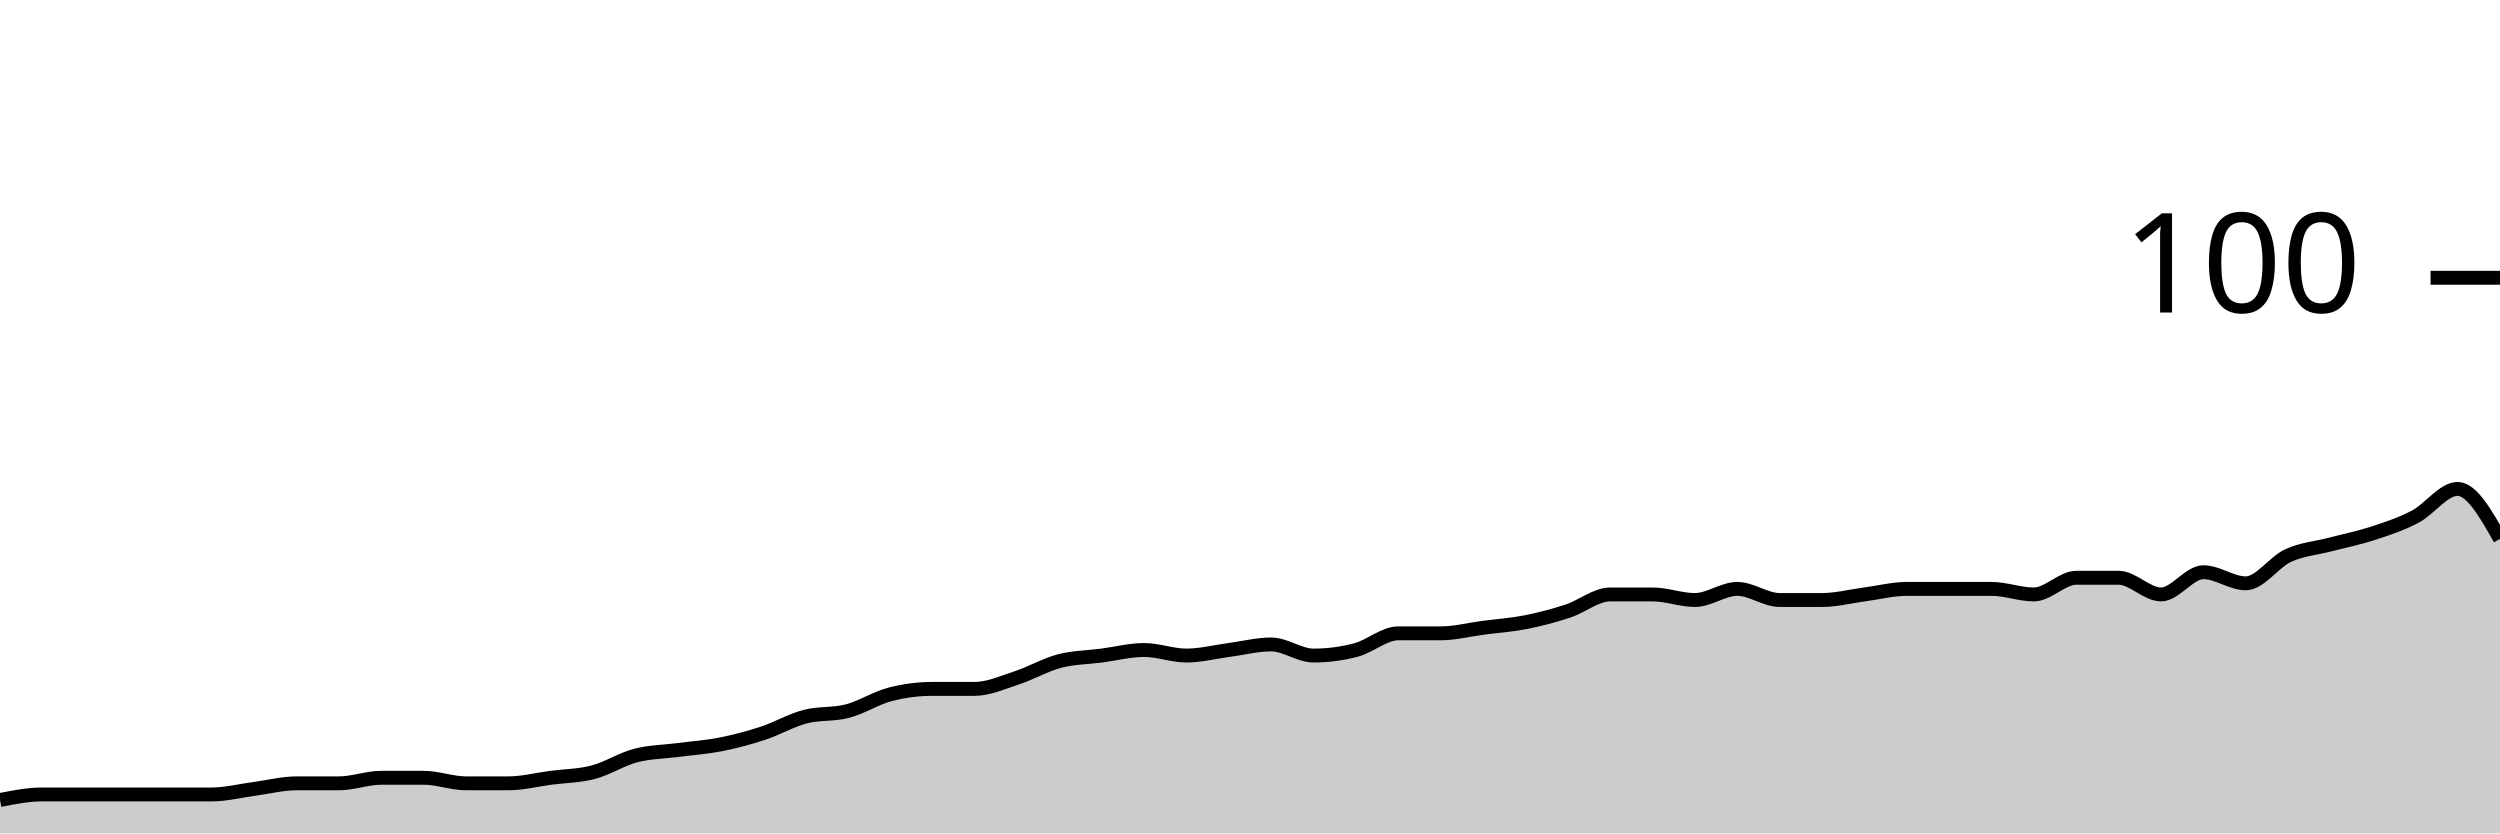
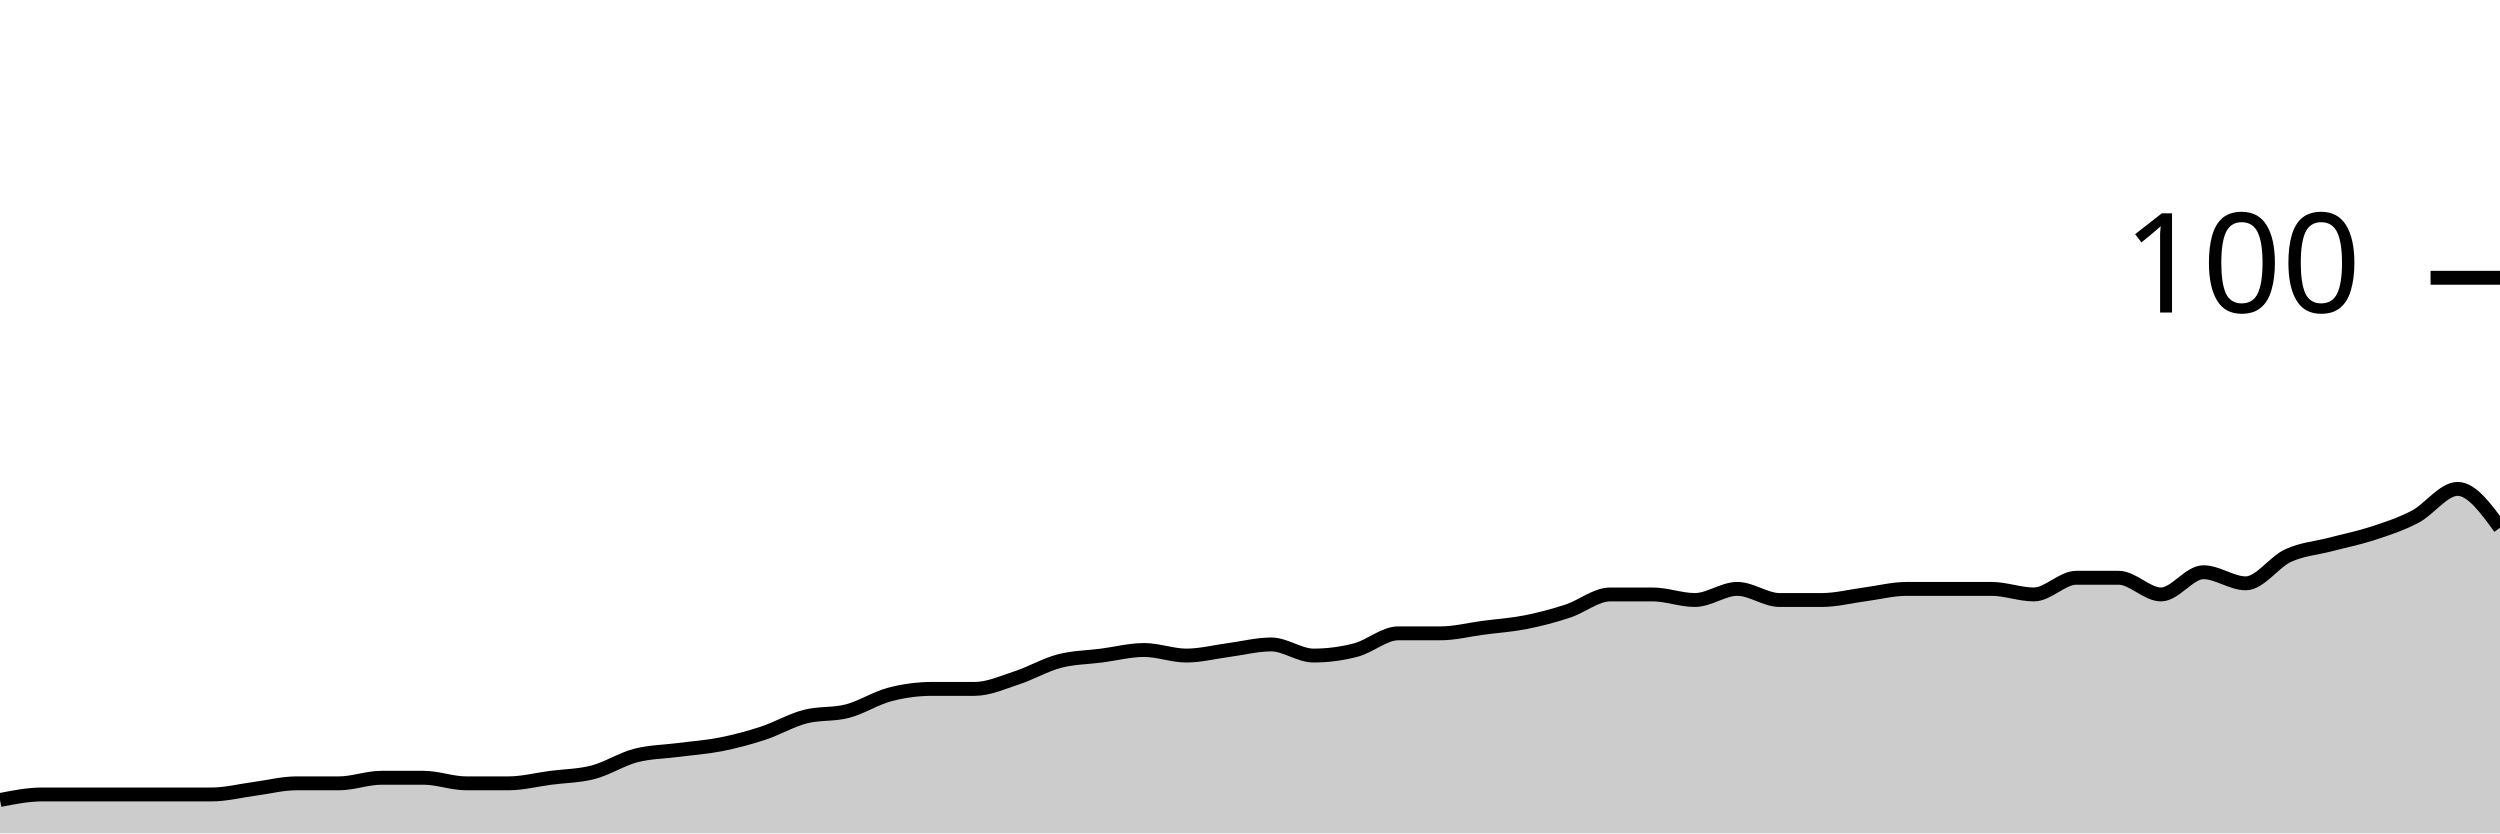
<svg xmlns="http://www.w3.org/2000/svg" viewBox="0 0 180 60">
  <g transform="translate(0,20)">
-     <path class="area" fill="rgba(0, 0, 0, 0.2)" d="M0,37.6C1.017,37.4,2.034,37.2,3.051,37.2C4.068,37.2,5.085,37.2,6.102,37.2C7.119,37.2,8.136,37.2,9.153,37.2C10.169,37.2,11.186,37.2,12.203,37.2C13.22,37.2,14.237,37.2,15.254,37.2C16.271,37.2,17.288,36.933,18.305,36.8C19.322,36.667,20.339,36.4,21.356,36.4C22.373,36.4,23.39,36.4,24.407,36.4C25.424,36.4,26.441,36,27.458,36C28.475,36,29.492,36,30.508,36C31.525,36,32.542,36.4,33.559,36.4C34.576,36.4,35.593,36.4,36.61,36.4C37.627,36.4,38.644,36.133,39.661,36C40.678,35.867,41.695,35.867,42.712,35.6C43.729,35.333,44.746,34.667,45.763,34.4C46.78,34.133,47.797,34.133,48.814,34C49.831,33.867,50.847,33.8,51.864,33.6C52.881,33.4,53.898,33.133,54.915,32.8C55.932,32.467,56.949,31.867,57.966,31.6C58.983,31.333,60,31.467,61.017,31.2C62.034,30.933,63.051,30.267,64.068,30C65.085,29.733,66.102,29.6,67.119,29.6C68.136,29.6,69.153,29.6,70.169,29.6C71.186,29.6,72.203,29.133,73.22,28.8C74.237,28.467,75.254,27.867,76.271,27.6C77.288,27.333,78.305,27.333,79.322,27.2C80.339,27.067,81.356,26.8,82.373,26.8C83.39,26.8,84.407,27.2,85.424,27.2C86.441,27.2,87.458,26.933,88.475,26.8C89.492,26.667,90.508,26.4,91.525,26.4C92.542,26.4,93.559,27.2,94.576,27.2C95.593,27.2,96.61,27.067,97.627,26.8C98.644,26.533,99.661,25.6,100.678,25.6C101.695,25.6,102.712,25.6,103.729,25.6C104.746,25.6,105.763,25.333,106.78,25.2C107.797,25.067,108.814,25,109.831,24.8C110.847,24.6,111.864,24.333,112.881,24C113.898,23.667,114.915,22.8,115.932,22.8C116.949,22.8,117.966,22.8,118.983,22.8C120,22.8,121.017,23.2,122.034,23.2C123.051,23.2,124.068,22.4,125.085,22.4C126.102,22.4,127.119,23.2,128.136,23.2C129.153,23.2,130.169,23.2,131.186,23.2C132.203,23.2,133.22,22.933,134.237,22.8C135.254,22.667,136.271,22.4,137.288,22.4C138.305,22.4,139.322,22.4,140.339,22.4C141.356,22.4,142.373,22.4,143.39,22.4C144.407,22.4,145.424,22.8,146.441,22.8C147.458,22.8,148.475,21.6,149.492,21.6C150.508,21.6,151.525,21.6,152.542,21.6C153.559,21.6,154.576,22.8,155.593,22.8C156.61,22.8,157.627,21.2,158.644,21.2C159.661,21.2,160.678,22,161.695,22C162.712,22,163.729,20.467,164.746,20C165.763,19.533,166.78,19.467,167.797,19.2C168.814,18.933,169.831,18.733,170.847,18.4C171.864,18.067,172.881,17.733,173.898,17.2C174.915,16.667,175.932,15.2,176.949,15.2C177.966,15.2,178.983,17,180,18.8L180,40C178.983,40,177.966,40,176.949,40C175.932,40,174.915,40,173.898,40C172.881,40,171.864,40,170.847,40C169.831,40,168.814,40,167.797,40C166.78,40,165.763,40,164.746,40C163.729,40,162.712,40,161.695,40C160.678,40,159.661,40,158.644,40C157.627,40,156.61,40,155.593,40C154.576,40,153.559,40,152.542,40C151.525,40,150.508,40,149.492,40C148.475,40,147.458,40,146.441,40C145.424,40,144.407,40,143.39,40C142.373,40,141.356,40,140.339,40C139.322,40,138.305,40,137.288,40C136.271,40,135.254,40,134.237,40C133.22,40,132.203,40,131.186,40C130.169,40,129.153,40,128.136,40C127.119,40,126.102,40,125.085,40C124.068,40,123.051,40,122.034,40C121.017,40,120,40,118.983,40C117.966,40,116.949,40,115.932,40C114.915,40,113.898,40,112.881,40C111.864,40,110.847,40,109.831,40C108.814,40,107.797,40,106.78,40C105.763,40,104.746,40,103.729,40C102.712,40,101.695,40,100.678,40C99.661,40,98.644,40,97.627,40C96.61,40,95.593,40,94.576,40C93.559,40,92.542,40,91.525,40C90.508,40,89.492,40,88.475,40C87.458,40,86.441,40,85.424,40C84.407,40,83.39,40,82.373,40C81.356,40,80.339,40,79.322,40C78.305,40,77.288,40,76.271,40C75.254,40,74.237,40,73.22,40C72.203,40,71.186,40,70.169,40C69.153,40,68.136,40,67.119,40C66.102,40,65.085,40,64.068,40C63.051,40,62.034,40,61.017,40C60,40,58.983,40,57.966,40C56.949,40,55.932,40,54.915,40C53.898,40,52.881,40,51.864,40C50.847,40,49.831,40,48.814,40C47.797,40,46.78,40,45.763,40C44.746,40,43.729,40,42.712,40C41.695,40,40.678,40,39.661,40C38.644,40,37.627,40,36.61,40C35.593,40,34.576,40,33.559,40C32.542,40,31.525,40,30.508,40C29.492,40,28.475,40,27.458,40C26.441,40,25.424,40,24.407,40C23.39,40,22.373,40,21.356,40C20.339,40,19.322,40,18.305,40C17.288,40,16.271,40,15.254,40C14.237,40,13.22,40,12.203,40C11.186,40,10.169,40,9.153,40C8.136,40,7.119,40,6.102,40C5.085,40,4.068,40,3.051,40C2.034,40,1.017,40,0,40Z" />
-     <path class="line" stroke="black" fill="none" d="M0,37.6C1.017,37.4,2.034,37.2,3.051,37.2C4.068,37.2,5.085,37.2,6.102,37.2C7.119,37.2,8.136,37.2,9.153,37.2C10.169,37.2,11.186,37.2,12.203,37.2C13.22,37.2,14.237,37.2,15.254,37.2C16.271,37.2,17.288,36.933,18.305,36.8C19.322,36.667,20.339,36.4,21.356,36.4C22.373,36.4,23.39,36.4,24.407,36.4C25.424,36.4,26.441,36,27.458,36C28.475,36,29.492,36,30.508,36C31.525,36,32.542,36.4,33.559,36.4C34.576,36.4,35.593,36.4,36.61,36.4C37.627,36.4,38.644,36.133,39.661,36C40.678,35.867,41.695,35.867,42.712,35.6C43.729,35.333,44.746,34.667,45.763,34.4C46.78,34.133,47.797,34.133,48.814,34C49.831,33.867,50.847,33.8,51.864,33.6C52.881,33.4,53.898,33.133,54.915,32.8C55.932,32.467,56.949,31.867,57.966,31.6C58.983,31.333,60,31.467,61.017,31.2C62.034,30.933,63.051,30.267,64.068,30C65.085,29.733,66.102,29.6,67.119,29.6C68.136,29.6,69.153,29.6,70.169,29.6C71.186,29.6,72.203,29.133,73.22,28.8C74.237,28.467,75.254,27.867,76.271,27.6C77.288,27.333,78.305,27.333,79.322,27.2C80.339,27.067,81.356,26.8,82.373,26.8C83.39,26.8,84.407,27.2,85.424,27.2C86.441,27.2,87.458,26.933,88.475,26.8C89.492,26.667,90.508,26.4,91.525,26.4C92.542,26.4,93.559,27.2,94.576,27.2C95.593,27.2,96.61,27.067,97.627,26.8C98.644,26.533,99.661,25.6,100.678,25.6C101.695,25.6,102.712,25.6,103.729,25.6C104.746,25.6,105.763,25.333,106.78,25.2C107.797,25.067,108.814,25,109.831,24.8C110.847,24.6,111.864,24.333,112.881,24C113.898,23.667,114.915,22.8,115.932,22.8C116.949,22.8,117.966,22.8,118.983,22.8C120,22.8,121.017,23.2,122.034,23.2C123.051,23.2,124.068,22.4,125.085,22.4C126.102,22.4,127.119,23.2,128.136,23.2C129.153,23.2,130.169,23.2,131.186,23.2C132.203,23.2,133.22,22.933,134.237,22.8C135.254,22.667,136.271,22.4,137.288,22.4C138.305,22.4,139.322,22.4,140.339,22.4C141.356,22.4,142.373,22.4,143.39,22.4C144.407,22.4,145.424,22.8,146.441,22.8C147.458,22.8,148.475,21.6,149.492,21.6C150.508,21.6,151.525,21.6,152.542,21.6C153.559,21.6,154.576,22.8,155.593,22.8C156.61,22.8,157.627,21.2,158.644,21.2C159.661,21.2,160.678,22,161.695,22C162.712,22,163.729,20.467,164.746,20C165.763,19.533,166.78,19.467,167.797,19.2C168.814,18.933,169.831,18.733,170.847,18.4C171.864,18.067,172.881,17.733,173.898,17.2C174.915,16.667,175.932,15.2,176.949,15.2C177.966,15.2,178.983,17,180,18.8" />
+     <path class="area" fill="rgba(0, 0, 0, 0.2)" d="M0,37.6C1.017,37.4,2.034,37.2,3.051,37.2C4.068,37.2,5.085,37.2,6.102,37.2C7.119,37.2,8.136,37.2,9.153,37.2C10.169,37.2,11.186,37.2,12.203,37.2C13.22,37.2,14.237,37.2,15.254,37.2C16.271,37.2,17.288,36.933,18.305,36.8C19.322,36.667,20.339,36.4,21.356,36.4C22.373,36.4,23.39,36.4,24.407,36.4C25.424,36.4,26.441,36,27.458,36C28.475,36,29.492,36,30.508,36C31.525,36,32.542,36.4,33.559,36.4C34.576,36.4,35.593,36.4,36.61,36.4C37.627,36.4,38.644,36.133,39.661,36C40.678,35.867,41.695,35.867,42.712,35.6C43.729,35.333,44.746,34.667,45.763,34.4C46.78,34.133,47.797,34.133,48.814,34C49.831,33.867,50.847,33.8,51.864,33.6C52.881,33.4,53.898,33.133,54.915,32.8C55.932,32.467,56.949,31.867,57.966,31.6C58.983,31.333,60,31.467,61.017,31.2C62.034,30.933,63.051,30.267,64.068,30C65.085,29.733,66.102,29.6,67.119,29.6C68.136,29.6,69.153,29.6,70.169,29.6C71.186,29.6,72.203,29.133,73.22,28.8C74.237,28.467,75.254,27.867,76.271,27.6C77.288,27.333,78.305,27.333,79.322,27.2C80.339,27.067,81.356,26.8,82.373,26.8C83.39,26.8,84.407,27.2,85.424,27.2C86.441,27.2,87.458,26.933,88.475,26.8C89.492,26.667,90.508,26.4,91.525,26.4C92.542,26.4,93.559,27.2,94.576,27.2C95.593,27.2,96.61,27.067,97.627,26.8C98.644,26.533,99.661,25.6,100.678,25.6C101.695,25.6,102.712,25.6,103.729,25.6C104.746,25.6,105.763,25.333,106.78,25.2C107.797,25.067,108.814,25,109.831,24.8C110.847,24.6,111.864,24.333,112.881,24C113.898,23.667,114.915,22.8,115.932,22.8C116.949,22.8,117.966,22.8,118.983,22.8C120,22.8,121.017,23.2,122.034,23.2C123.051,23.2,124.068,22.4,125.085,22.4C126.102,22.4,127.119,23.2,128.136,23.2C129.153,23.2,130.169,23.2,131.186,23.2C132.203,23.2,133.22,22.933,134.237,22.8C135.254,22.667,136.271,22.4,137.288,22.4C138.305,22.4,139.322,22.4,140.339,22.4C141.356,22.4,142.373,22.4,143.39,22.4C144.407,22.4,145.424,22.8,146.441,22.8C147.458,22.8,148.475,21.6,149.492,21.6C150.508,21.6,151.525,21.6,152.542,21.6C153.559,21.6,154.576,22.8,155.593,22.8C156.61,22.8,157.627,21.2,158.644,21.2C159.661,21.2,160.678,22,161.695,22C162.712,22,163.729,20.467,164.746,20C165.763,19.533,166.78,19.467,167.797,19.2C168.814,18.933,169.831,18.733,170.847,18.4C171.864,18.067,172.881,17.733,173.898,17.2C174.915,16.667,175.932,15.2,176.949,15.2C177.966,15.2,178.983,16.6,180,18L180,40C178.983,40,177.966,40,176.949,40C175.932,40,174.915,40,173.898,40C172.881,40,171.864,40,170.847,40C169.831,40,168.814,40,167.797,40C166.78,40,165.763,40,164.746,40C163.729,40,162.712,40,161.695,40C160.678,40,159.661,40,158.644,40C157.627,40,156.61,40,155.593,40C154.576,40,153.559,40,152.542,40C151.525,40,150.508,40,149.492,40C148.475,40,147.458,40,146.441,40C145.424,40,144.407,40,143.39,40C142.373,40,141.356,40,140.339,40C139.322,40,138.305,40,137.288,40C136.271,40,135.254,40,134.237,40C133.22,40,132.203,40,131.186,40C130.169,40,129.153,40,128.136,40C127.119,40,126.102,40,125.085,40C124.068,40,123.051,40,122.034,40C121.017,40,120,40,118.983,40C117.966,40,116.949,40,115.932,40C114.915,40,113.898,40,112.881,40C111.864,40,110.847,40,109.831,40C108.814,40,107.797,40,106.78,40C105.763,40,104.746,40,103.729,40C102.712,40,101.695,40,100.678,40C99.661,40,98.644,40,97.627,40C96.61,40,95.593,40,94.576,40C93.559,40,92.542,40,91.525,40C90.508,40,89.492,40,88.475,40C87.458,40,86.441,40,85.424,40C84.407,40,83.39,40,82.373,40C81.356,40,80.339,40,79.322,40C78.305,40,77.288,40,76.271,40C75.254,40,74.237,40,73.22,40C72.203,40,71.186,40,70.169,40C69.153,40,68.136,40,67.119,40C66.102,40,65.085,40,64.068,40C63.051,40,62.034,40,61.017,40C60,40,58.983,40,57.966,40C56.949,40,55.932,40,54.915,40C53.898,40,52.881,40,51.864,40C50.847,40,49.831,40,48.814,40C47.797,40,46.78,40,45.763,40C44.746,40,43.729,40,42.712,40C41.695,40,40.678,40,39.661,40C38.644,40,37.627,40,36.61,40C35.593,40,34.576,40,33.559,40C32.542,40,31.525,40,30.508,40C29.492,40,28.475,40,27.458,40C26.441,40,25.424,40,24.407,40C23.39,40,22.373,40,21.356,40C20.339,40,19.322,40,18.305,40C17.288,40,16.271,40,15.254,40C14.237,40,13.22,40,12.203,40C11.186,40,10.169,40,9.153,40C8.136,40,7.119,40,6.102,40C5.085,40,4.068,40,3.051,40C2.034,40,1.017,40,0,40Z" />
+     <path class="line" stroke="black" fill="none" d="M0,37.6C1.017,37.4,2.034,37.2,3.051,37.2C4.068,37.2,5.085,37.2,6.102,37.2C7.119,37.2,8.136,37.2,9.153,37.2C10.169,37.2,11.186,37.2,12.203,37.2C13.22,37.2,14.237,37.2,15.254,37.2C16.271,37.2,17.288,36.933,18.305,36.8C19.322,36.667,20.339,36.4,21.356,36.4C22.373,36.4,23.39,36.4,24.407,36.4C25.424,36.4,26.441,36,27.458,36C28.475,36,29.492,36,30.508,36C31.525,36,32.542,36.4,33.559,36.4C34.576,36.4,35.593,36.4,36.61,36.4C37.627,36.4,38.644,36.133,39.661,36C40.678,35.867,41.695,35.867,42.712,35.6C43.729,35.333,44.746,34.667,45.763,34.4C46.78,34.133,47.797,34.133,48.814,34C49.831,33.867,50.847,33.8,51.864,33.6C52.881,33.4,53.898,33.133,54.915,32.8C55.932,32.467,56.949,31.867,57.966,31.6C58.983,31.333,60,31.467,61.017,31.2C62.034,30.933,63.051,30.267,64.068,30C65.085,29.733,66.102,29.6,67.119,29.6C68.136,29.6,69.153,29.6,70.169,29.6C71.186,29.6,72.203,29.133,73.22,28.8C74.237,28.467,75.254,27.867,76.271,27.6C77.288,27.333,78.305,27.333,79.322,27.2C80.339,27.067,81.356,26.8,82.373,26.8C83.39,26.8,84.407,27.2,85.424,27.2C86.441,27.2,87.458,26.933,88.475,26.8C89.492,26.667,90.508,26.4,91.525,26.4C92.542,26.4,93.559,27.2,94.576,27.2C95.593,27.2,96.61,27.067,97.627,26.8C98.644,26.533,99.661,25.6,100.678,25.6C101.695,25.6,102.712,25.6,103.729,25.6C104.746,25.6,105.763,25.333,106.78,25.2C107.797,25.067,108.814,25,109.831,24.8C110.847,24.6,111.864,24.333,112.881,24C113.898,23.667,114.915,22.8,115.932,22.8C116.949,22.8,117.966,22.8,118.983,22.8C120,22.8,121.017,23.2,122.034,23.2C123.051,23.2,124.068,22.4,125.085,22.4C126.102,22.4,127.119,23.2,128.136,23.2C129.153,23.2,130.169,23.2,131.186,23.2C132.203,23.2,133.22,22.933,134.237,22.8C135.254,22.667,136.271,22.4,137.288,22.4C138.305,22.4,139.322,22.4,140.339,22.4C141.356,22.4,142.373,22.4,143.39,22.4C144.407,22.4,145.424,22.8,146.441,22.8C147.458,22.8,148.475,21.6,149.492,21.6C150.508,21.6,151.525,21.6,152.542,21.6C153.559,21.6,154.576,22.8,155.593,22.8C156.61,22.8,157.627,21.2,158.644,21.2C159.661,21.2,160.678,22,161.695,22C162.712,22,163.729,20.467,164.746,20C165.763,19.533,166.78,19.467,167.797,19.2C168.814,18.933,169.831,18.733,170.847,18.4C171.864,18.067,172.881,17.733,173.898,17.2C174.915,16.667,175.932,15.2,176.949,15.2C177.966,15.2,178.983,16.6,180,18" />
    <path class="axis-ceiling" stroke-width="1" stroke="black" fill="none" d="M175,0L180,0" />
    <text class="axis-ceiling-label" font-family="sans-serif" text-anchor="end" font-size="10px" x="170" y="2.5">100</text>
  </g>
</svg>
